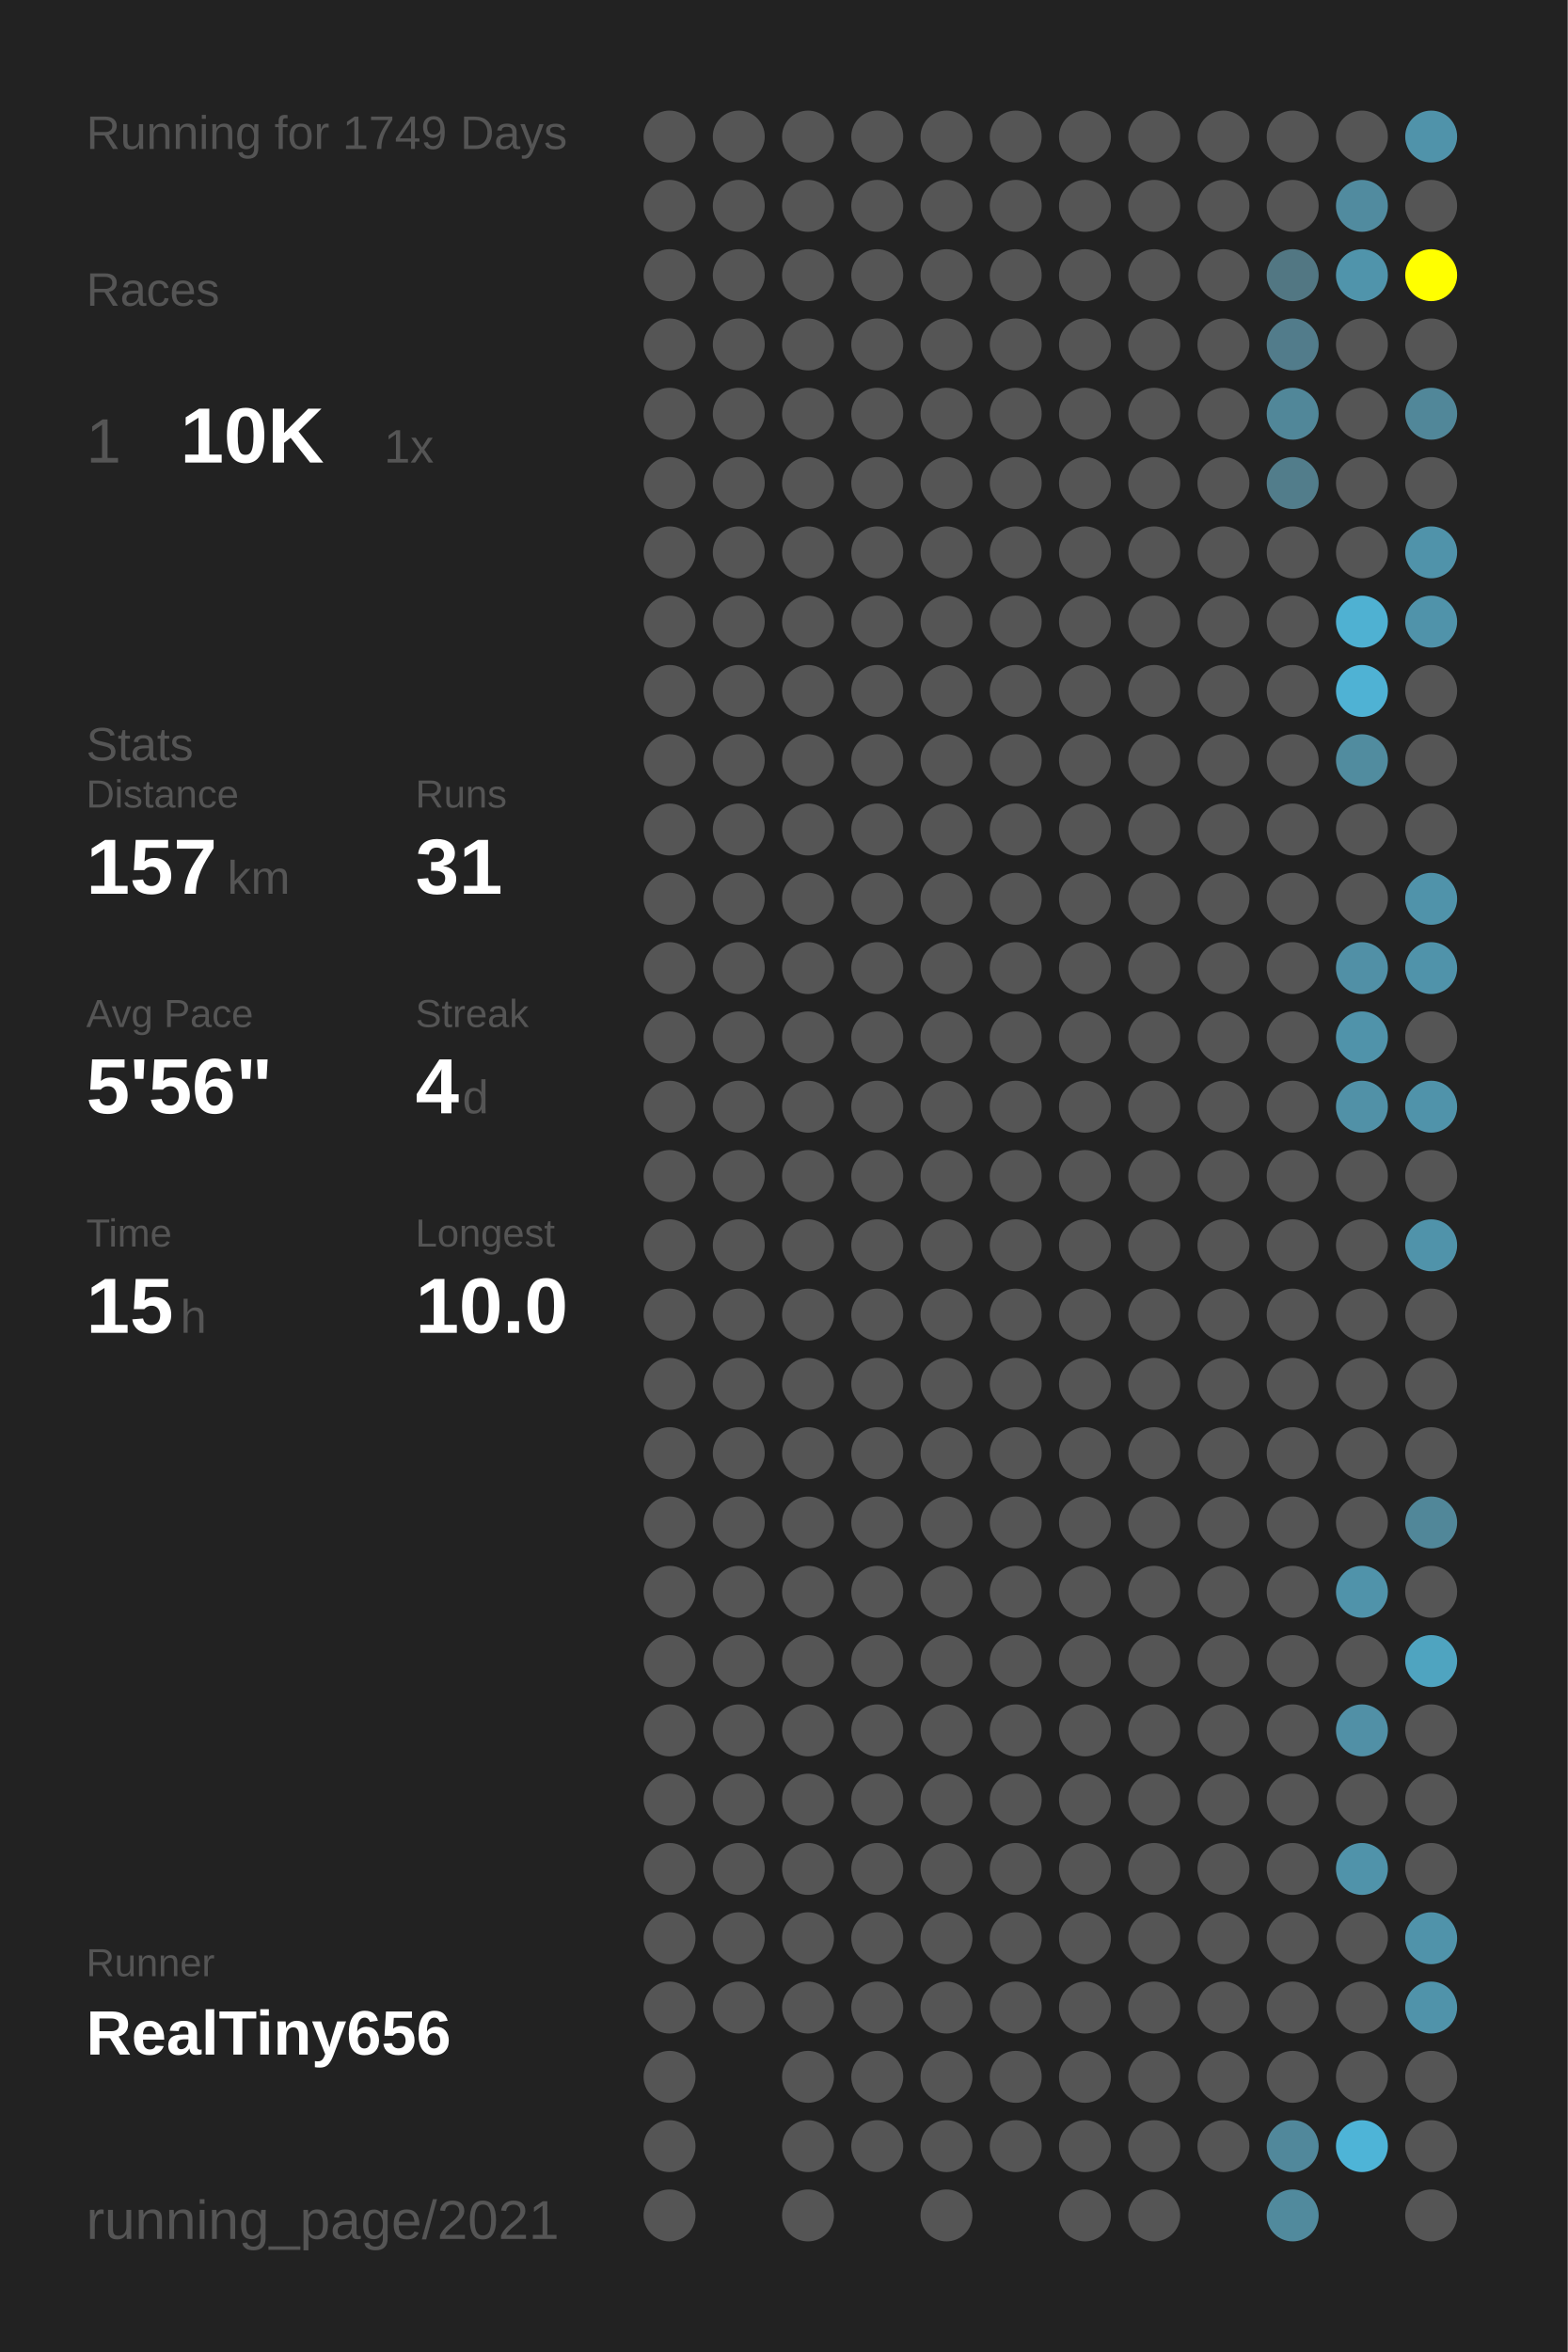
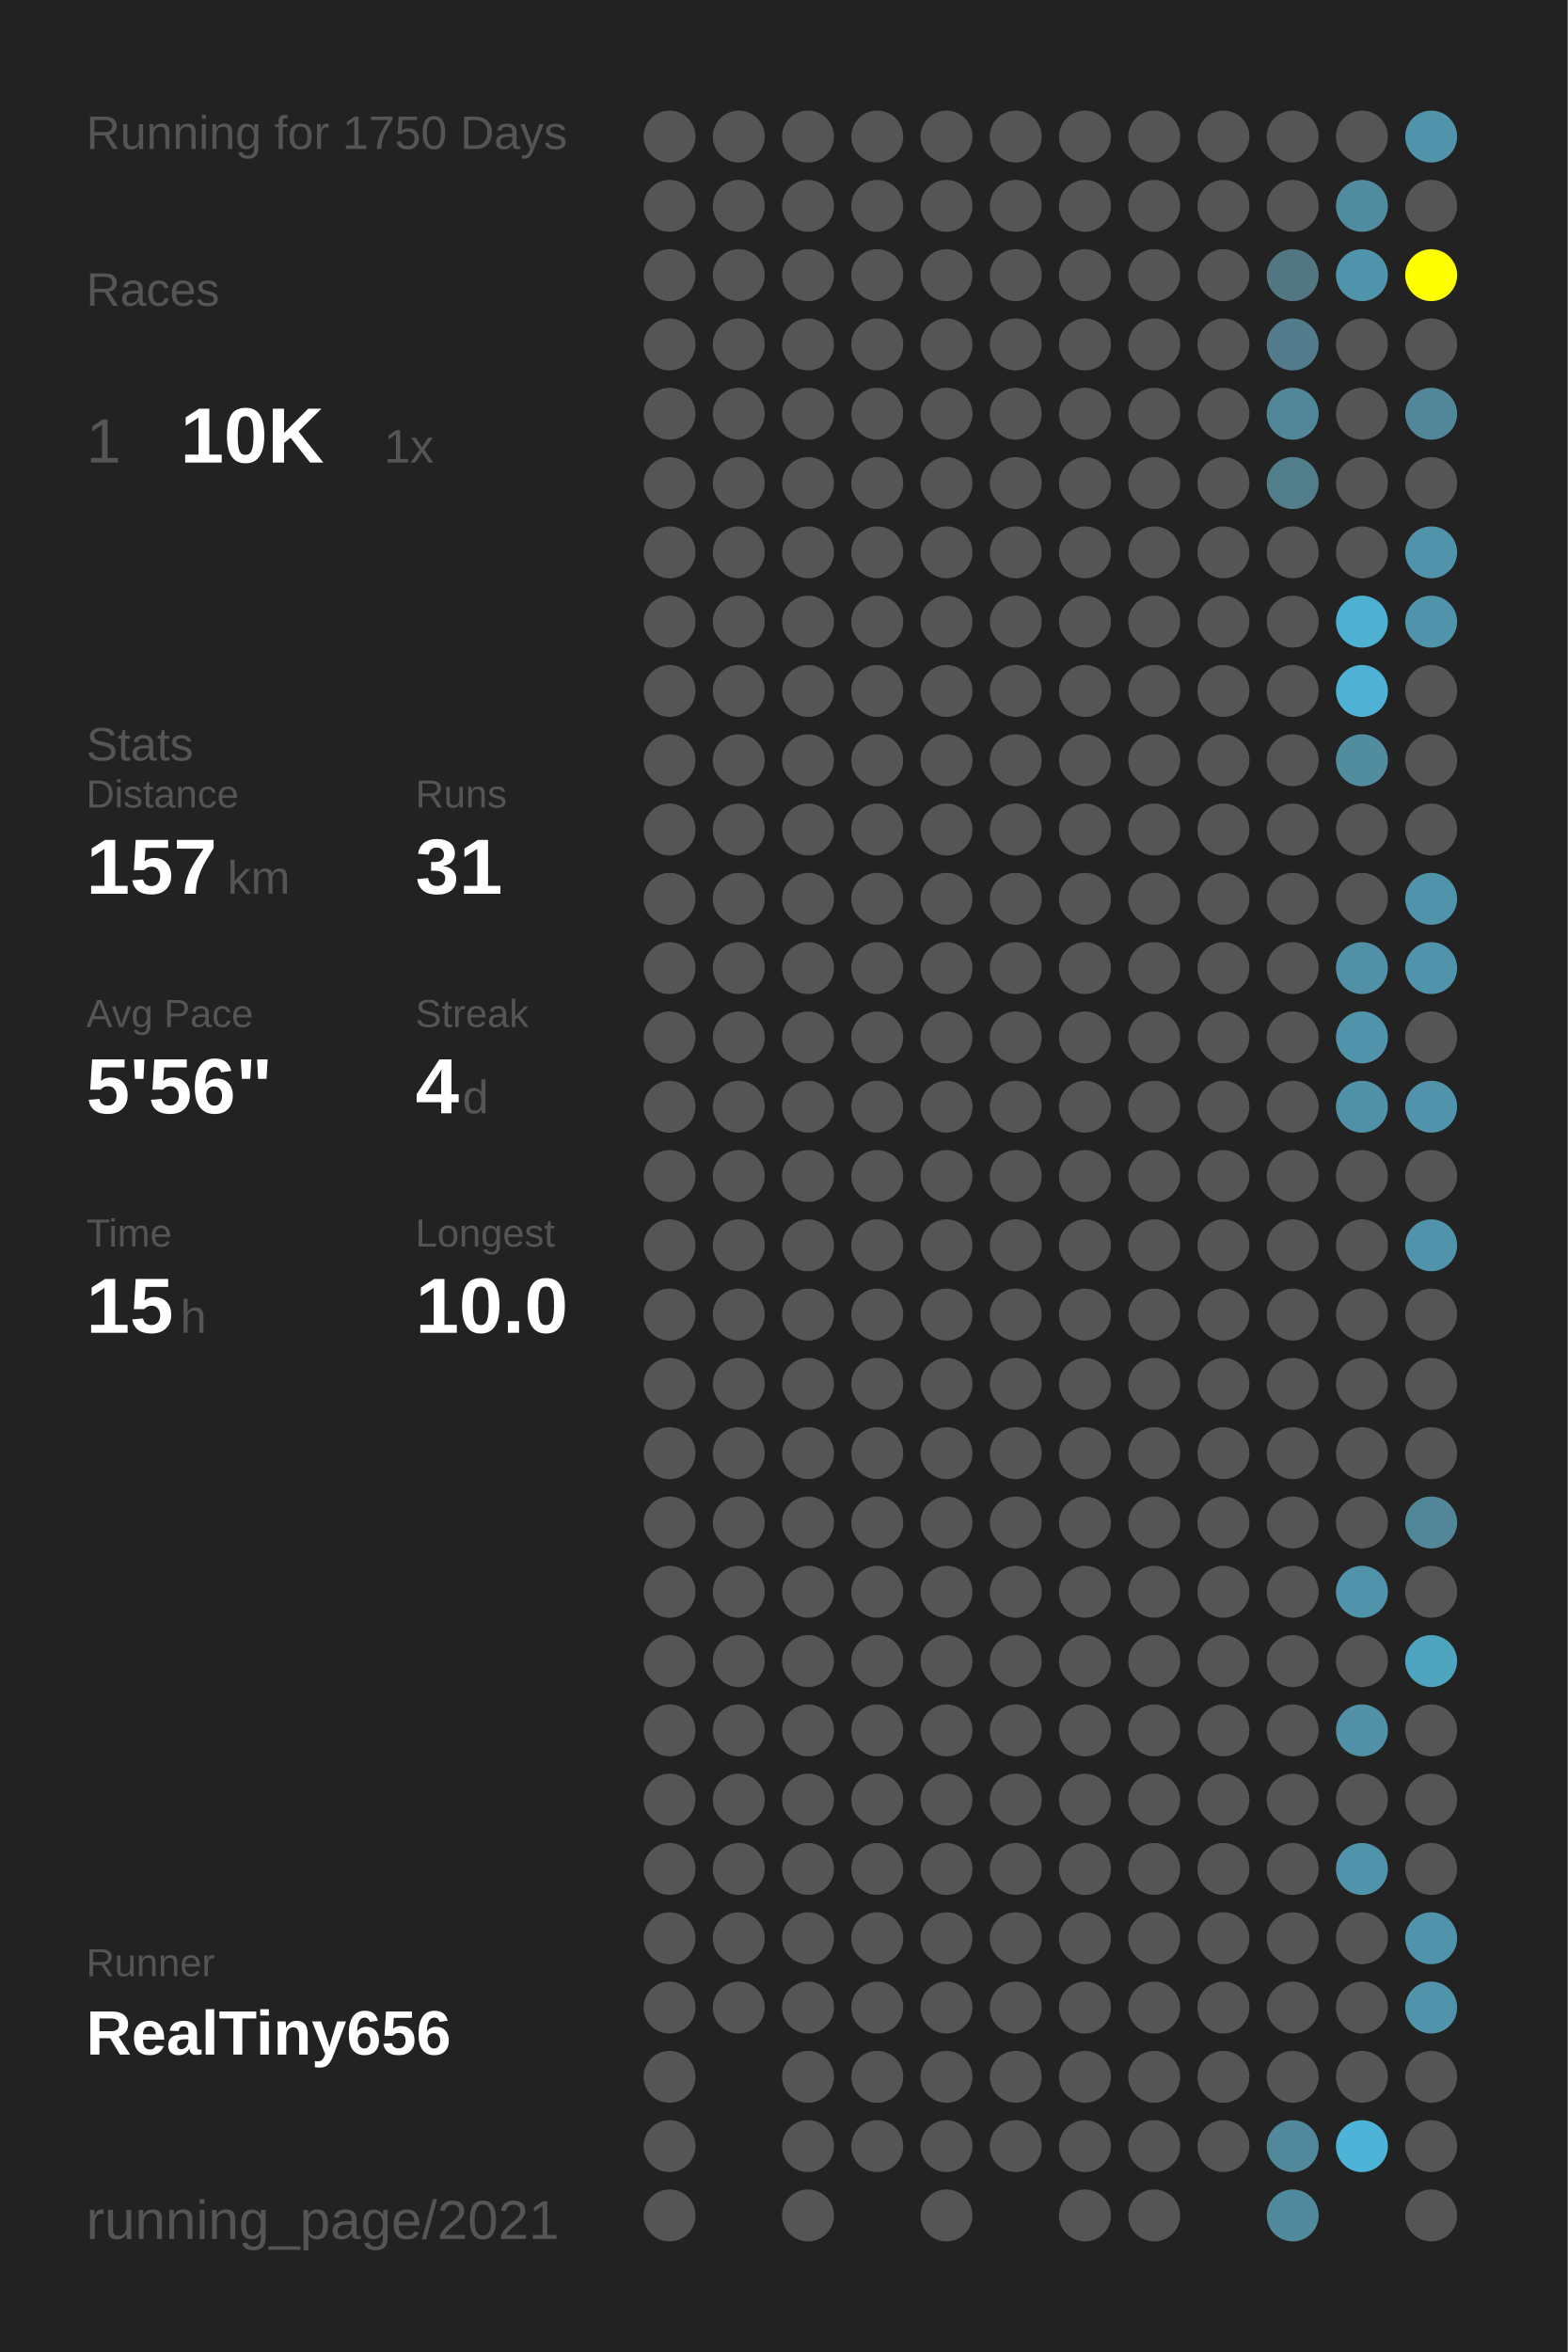
<svg xmlns="http://www.w3.org/2000/svg" baseProfile="full" height="300mm" version="1.1" viewBox="0,0,200,300" width="200mm">
  <defs />
  <rect fill="#222222" height="300" width="200" x="0" y="0" />
-   <text fill="#555555" style="font-size:6px; font-family:Arial;" x="11" y="19">Running for 1749 Days</text>
+   <text fill="#555555" style="font-size:6px; font-family:Arial;" x="11" y="19">Running for 1750 Days</text>
  <text fill="#555555" style="font-size:6px; font-family:Arial;" x="11" y="39">Races</text>
  <text fill="#555555" style="font-size:8px; font-family:Arial;" x="11" y="59">1</text>
  <text fill="#FFFFFF" style="font-size:10px; font-family:Arial; font-weight:bold;" x="23" y="59">10K</text>
  <text fill="#555555" style="font-size:6px; font-family:Arial;" x="49" y="59">1x</text>
  <text fill="#555555" style="font-size:6px; font-family:Arial;" x="11" y="97">Stats</text>
  <text fill="#555555" style="font-size:5px; font-family:Arial;" x="11" y="103">Distance</text>
  <text fill="#FFFFFF" style="font-size:10px; font-family:Arial; font-weight:bold;" x="11" y="114">157</text>
  <text fill="#555555" style="font-size:6px; font-family:Arial;" x="29" y="114">km</text>
  <text fill="#555555" style="font-size:5px; font-family:Arial;" x="53" y="103">Runs</text>
  <text fill="#FFFFFF" style="font-size:10px; font-family:Arial; font-weight:bold;" x="53" y="114">31</text>
  <text fill="#555555" style="font-size:5px; font-family:Arial;" x="11" y="131">Avg Pace</text>
  <text fill="#FFFFFF" style="font-size:10px; font-family:Arial; font-weight:bold;" x="11" y="142">5'56"</text>
  <text fill="#555555" style="font-size:5px; font-family:Arial;" x="53" y="131">Streak</text>
  <text fill="#FFFFFF" style="font-size:10px; font-family:Arial; font-weight:bold;" x="53" y="142">4</text>
  <text fill="#555555" style="font-size:6px; font-family:Arial;" x="59" y="142">d</text>
  <text fill="#555555" style="font-size:5px; font-family:Arial;" x="11" y="159">Time</text>
  <text fill="#FFFFFF" style="font-size:10px; font-family:Arial; font-weight:bold;" x="11" y="170">15</text>
  <text fill="#555555" style="font-size:6px; font-family:Arial;" x="23" y="170">h</text>
  <text fill="#555555" style="font-size:5px; font-family:Arial;" x="53" y="159">Longest</text>
  <text fill="#FFFFFF" style="font-size:10px; font-family:Arial; font-weight:bold;" x="53" y="170">10.0</text>
  <text fill="#555555" style="font-size:5px; font-family:Arial;" x="11" y="252.065">Runner</text>
  <text fill="#FFFFFF" style="font-size:8px; font-family:Arial; font-weight:bold;" x="11" y="262.065">RealTiny656</text>
  <text fill="#555555" style="font-size:7px; font-family:Arial;" x="11" y="285.581">running_page/2021</text>
  <circle cx="85.417" cy="17.419" fill="#555555" r="3.312" />
  <circle cx="85.417" cy="26.258" fill="#555555" r="3.312" />
  <circle cx="85.417" cy="35.097" fill="#555555" r="3.312" />
  <circle cx="85.417" cy="43.935" fill="#555555" r="3.312" />
  <circle cx="85.417" cy="52.774" fill="#555555" r="3.312" />
  <circle cx="85.417" cy="61.613" fill="#555555" r="3.312" />
  <circle cx="85.417" cy="70.452" fill="#555555" r="3.312" />
  <circle cx="85.417" cy="79.29" fill="#555555" r="3.312" />
  <circle cx="85.417" cy="88.129" fill="#555555" r="3.312" />
  <circle cx="85.417" cy="96.968" fill="#555555" r="3.312" />
  <circle cx="85.417" cy="105.806" fill="#555555" r="3.312" />
  <circle cx="85.417" cy="114.645" fill="#555555" r="3.312" />
  <circle cx="85.417" cy="123.484" fill="#555555" r="3.312" />
  <circle cx="85.417" cy="132.323" fill="#555555" r="3.312" />
  <circle cx="85.417" cy="141.161" fill="#555555" r="3.312" />
  <circle cx="85.417" cy="150" fill="#555555" r="3.312" />
  <circle cx="85.417" cy="158.839" fill="#555555" r="3.312" />
  <circle cx="85.417" cy="167.677" fill="#555555" r="3.312" />
  <circle cx="85.417" cy="176.516" fill="#555555" r="3.312" />
  <circle cx="85.417" cy="185.355" fill="#555555" r="3.312" />
  <circle cx="85.417" cy="194.194" fill="#555555" r="3.312" />
  <circle cx="85.417" cy="203.032" fill="#555555" r="3.312" />
  <circle cx="85.417" cy="211.871" fill="#555555" r="3.312" />
  <circle cx="85.417" cy="220.71" fill="#555555" r="3.312" />
  <circle cx="85.417" cy="229.548" fill="#555555" r="3.312" />
  <circle cx="85.417" cy="238.387" fill="#555555" r="3.312" />
  <circle cx="85.417" cy="247.226" fill="#555555" r="3.312" />
  <circle cx="85.417" cy="256.065" fill="#555555" r="3.312" />
  <circle cx="85.417" cy="264.903" fill="#555555" r="3.312" />
  <circle cx="85.417" cy="273.742" fill="#555555" r="3.312" />
  <circle cx="85.417" cy="282.581" fill="#555555" r="3.312" />
  <circle cx="94.25" cy="17.419" fill="#555555" r="3.312" />
  <circle cx="94.25" cy="26.258" fill="#555555" r="3.312" />
  <circle cx="94.25" cy="35.097" fill="#555555" r="3.312" />
  <circle cx="94.25" cy="43.935" fill="#555555" r="3.312" />
  <circle cx="94.25" cy="52.774" fill="#555555" r="3.312" />
  <circle cx="94.25" cy="61.613" fill="#555555" r="3.312" />
  <circle cx="94.25" cy="70.452" fill="#555555" r="3.312" />
  <circle cx="94.25" cy="79.29" fill="#555555" r="3.312" />
  <circle cx="94.25" cy="88.129" fill="#555555" r="3.312" />
  <circle cx="94.25" cy="96.968" fill="#555555" r="3.312" />
  <circle cx="94.25" cy="105.806" fill="#555555" r="3.312" />
  <circle cx="94.25" cy="114.645" fill="#555555" r="3.312" />
  <circle cx="94.25" cy="123.484" fill="#555555" r="3.312" />
  <circle cx="94.25" cy="132.323" fill="#555555" r="3.312" />
  <circle cx="94.25" cy="141.161" fill="#555555" r="3.312" />
  <circle cx="94.25" cy="150" fill="#555555" r="3.312" />
  <circle cx="94.25" cy="158.839" fill="#555555" r="3.312" />
  <circle cx="94.25" cy="167.677" fill="#555555" r="3.312" />
  <circle cx="94.25" cy="176.516" fill="#555555" r="3.312" />
  <circle cx="94.25" cy="185.355" fill="#555555" r="3.312" />
  <circle cx="94.25" cy="194.194" fill="#555555" r="3.312" />
  <circle cx="94.25" cy="203.032" fill="#555555" r="3.312" />
  <circle cx="94.25" cy="211.871" fill="#555555" r="3.312" />
  <circle cx="94.25" cy="220.71" fill="#555555" r="3.312" />
  <circle cx="94.25" cy="229.548" fill="#555555" r="3.312" />
  <circle cx="94.25" cy="238.387" fill="#555555" r="3.312" />
  <circle cx="94.25" cy="247.226" fill="#555555" r="3.312" />
  <circle cx="94.25" cy="256.065" fill="#555555" r="3.312" />
  <circle cx="103.083" cy="17.419" fill="#555555" r="3.312" />
  <circle cx="103.083" cy="26.258" fill="#555555" r="3.312" />
  <circle cx="103.083" cy="35.097" fill="#555555" r="3.312" />
  <circle cx="103.083" cy="43.935" fill="#555555" r="3.312" />
  <circle cx="103.083" cy="52.774" fill="#555555" r="3.312" />
  <circle cx="103.083" cy="61.613" fill="#555555" r="3.312" />
  <circle cx="103.083" cy="70.452" fill="#555555" r="3.312" />
  <circle cx="103.083" cy="79.29" fill="#555555" r="3.312" />
  <circle cx="103.083" cy="88.129" fill="#555555" r="3.312" />
  <circle cx="103.083" cy="96.968" fill="#555555" r="3.312" />
  <circle cx="103.083" cy="105.806" fill="#555555" r="3.312" />
  <circle cx="103.083" cy="114.645" fill="#555555" r="3.312" />
  <circle cx="103.083" cy="123.484" fill="#555555" r="3.312" />
  <circle cx="103.083" cy="132.323" fill="#555555" r="3.312" />
  <circle cx="103.083" cy="141.161" fill="#555555" r="3.312" />
  <circle cx="103.083" cy="150" fill="#555555" r="3.312" />
  <circle cx="103.083" cy="158.839" fill="#555555" r="3.312" />
  <circle cx="103.083" cy="167.677" fill="#555555" r="3.312" />
  <circle cx="103.083" cy="176.516" fill="#555555" r="3.312" />
  <circle cx="103.083" cy="185.355" fill="#555555" r="3.312" />
  <circle cx="103.083" cy="194.194" fill="#555555" r="3.312" />
  <circle cx="103.083" cy="203.032" fill="#555555" r="3.312" />
  <circle cx="103.083" cy="211.871" fill="#555555" r="3.312" />
  <circle cx="103.083" cy="220.71" fill="#555555" r="3.312" />
  <circle cx="103.083" cy="229.548" fill="#555555" r="3.312" />
  <circle cx="103.083" cy="238.387" fill="#555555" r="3.312" />
  <circle cx="103.083" cy="247.226" fill="#555555" r="3.312" />
  <circle cx="103.083" cy="256.065" fill="#555555" r="3.312" />
  <circle cx="103.083" cy="264.903" fill="#555555" r="3.312" />
  <circle cx="103.083" cy="273.742" fill="#555555" r="3.312" />
  <circle cx="103.083" cy="282.581" fill="#555555" r="3.312" />
  <circle cx="111.917" cy="17.419" fill="#555555" r="3.312" />
  <circle cx="111.917" cy="26.258" fill="#555555" r="3.312" />
  <circle cx="111.917" cy="35.097" fill="#555555" r="3.312" />
  <circle cx="111.917" cy="43.935" fill="#555555" r="3.312" />
  <circle cx="111.917" cy="52.774" fill="#555555" r="3.312" />
  <circle cx="111.917" cy="61.613" fill="#555555" r="3.312" />
  <circle cx="111.917" cy="70.452" fill="#555555" r="3.312" />
  <circle cx="111.917" cy="79.29" fill="#555555" r="3.312" />
  <circle cx="111.917" cy="88.129" fill="#555555" r="3.312" />
  <circle cx="111.917" cy="96.968" fill="#555555" r="3.312" />
  <circle cx="111.917" cy="105.806" fill="#555555" r="3.312" />
  <circle cx="111.917" cy="114.645" fill="#555555" r="3.312" />
  <circle cx="111.917" cy="123.484" fill="#555555" r="3.312" />
  <circle cx="111.917" cy="132.323" fill="#555555" r="3.312" />
  <circle cx="111.917" cy="141.161" fill="#555555" r="3.312" />
  <circle cx="111.917" cy="150" fill="#555555" r="3.312" />
  <circle cx="111.917" cy="158.839" fill="#555555" r="3.312" />
  <circle cx="111.917" cy="167.677" fill="#555555" r="3.312" />
  <circle cx="111.917" cy="176.516" fill="#555555" r="3.312" />
  <circle cx="111.917" cy="185.355" fill="#555555" r="3.312" />
  <circle cx="111.917" cy="194.194" fill="#555555" r="3.312" />
  <circle cx="111.917" cy="203.032" fill="#555555" r="3.312" />
  <circle cx="111.917" cy="211.871" fill="#555555" r="3.312" />
  <circle cx="111.917" cy="220.71" fill="#555555" r="3.312" />
  <circle cx="111.917" cy="229.548" fill="#555555" r="3.312" />
  <circle cx="111.917" cy="238.387" fill="#555555" r="3.312" />
  <circle cx="111.917" cy="247.226" fill="#555555" r="3.312" />
  <circle cx="111.917" cy="256.065" fill="#555555" r="3.312" />
  <circle cx="111.917" cy="264.903" fill="#555555" r="3.312" />
  <circle cx="111.917" cy="273.742" fill="#555555" r="3.312" />
  <circle cx="120.75" cy="17.419" fill="#555555" r="3.312" />
  <circle cx="120.75" cy="26.258" fill="#555555" r="3.312" />
  <circle cx="120.75" cy="35.097" fill="#555555" r="3.312" />
  <circle cx="120.75" cy="43.935" fill="#555555" r="3.312" />
  <circle cx="120.75" cy="52.774" fill="#555555" r="3.312" />
  <circle cx="120.75" cy="61.613" fill="#555555" r="3.312" />
  <circle cx="120.75" cy="70.452" fill="#555555" r="3.312" />
  <circle cx="120.75" cy="79.29" fill="#555555" r="3.312" />
  <circle cx="120.75" cy="88.129" fill="#555555" r="3.312" />
  <circle cx="120.75" cy="96.968" fill="#555555" r="3.312" />
  <circle cx="120.75" cy="105.806" fill="#555555" r="3.312" />
  <circle cx="120.75" cy="114.645" fill="#555555" r="3.312" />
  <circle cx="120.75" cy="123.484" fill="#555555" r="3.312" />
  <circle cx="120.75" cy="132.323" fill="#555555" r="3.312" />
  <circle cx="120.75" cy="141.161" fill="#555555" r="3.312" />
  <circle cx="120.75" cy="150" fill="#555555" r="3.312" />
  <circle cx="120.75" cy="158.839" fill="#555555" r="3.312" />
  <circle cx="120.75" cy="167.677" fill="#555555" r="3.312" />
  <circle cx="120.75" cy="176.516" fill="#555555" r="3.312" />
  <circle cx="120.75" cy="185.355" fill="#555555" r="3.312" />
  <circle cx="120.75" cy="194.194" fill="#555555" r="3.312" />
  <circle cx="120.75" cy="203.032" fill="#555555" r="3.312" />
  <circle cx="120.75" cy="211.871" fill="#555555" r="3.312" />
  <circle cx="120.75" cy="220.71" fill="#555555" r="3.312" />
  <circle cx="120.75" cy="229.548" fill="#555555" r="3.312" />
  <circle cx="120.75" cy="238.387" fill="#555555" r="3.312" />
  <circle cx="120.75" cy="247.226" fill="#555555" r="3.312" />
  <circle cx="120.75" cy="256.065" fill="#555555" r="3.312" />
  <circle cx="120.75" cy="264.903" fill="#555555" r="3.312" />
  <circle cx="120.75" cy="273.742" fill="#555555" r="3.312" />
  <circle cx="120.75" cy="282.581" fill="#555555" r="3.312" />
  <circle cx="129.583" cy="17.419" fill="#555555" r="3.312" />
  <circle cx="129.583" cy="26.258" fill="#555555" r="3.312" />
  <circle cx="129.583" cy="35.097" fill="#555555" r="3.312" />
  <circle cx="129.583" cy="43.935" fill="#555555" r="3.312" />
  <circle cx="129.583" cy="52.774" fill="#555555" r="3.312" />
  <circle cx="129.583" cy="61.613" fill="#555555" r="3.312" />
  <circle cx="129.583" cy="70.452" fill="#555555" r="3.312" />
  <circle cx="129.583" cy="79.29" fill="#555555" r="3.312" />
  <circle cx="129.583" cy="88.129" fill="#555555" r="3.312" />
  <circle cx="129.583" cy="96.968" fill="#555555" r="3.312" />
  <circle cx="129.583" cy="105.806" fill="#555555" r="3.312" />
  <circle cx="129.583" cy="114.645" fill="#555555" r="3.312" />
  <circle cx="129.583" cy="123.484" fill="#555555" r="3.312" />
  <circle cx="129.583" cy="132.323" fill="#555555" r="3.312" />
  <circle cx="129.583" cy="141.161" fill="#555555" r="3.312" />
  <circle cx="129.583" cy="150" fill="#555555" r="3.312" />
  <circle cx="129.583" cy="158.839" fill="#555555" r="3.312" />
  <circle cx="129.583" cy="167.677" fill="#555555" r="3.312" />
  <circle cx="129.583" cy="176.516" fill="#555555" r="3.312" />
  <circle cx="129.583" cy="185.355" fill="#555555" r="3.312" />
  <circle cx="129.583" cy="194.194" fill="#555555" r="3.312" />
  <circle cx="129.583" cy="203.032" fill="#555555" r="3.312" />
  <circle cx="129.583" cy="211.871" fill="#555555" r="3.312" />
  <circle cx="129.583" cy="220.71" fill="#555555" r="3.312" />
  <circle cx="129.583" cy="229.548" fill="#555555" r="3.312" />
  <circle cx="129.583" cy="238.387" fill="#555555" r="3.312" />
  <circle cx="129.583" cy="247.226" fill="#555555" r="3.312" />
  <circle cx="129.583" cy="256.065" fill="#555555" r="3.312" />
  <circle cx="129.583" cy="264.903" fill="#555555" r="3.312" />
  <circle cx="129.583" cy="273.742" fill="#555555" r="3.312" />
  <circle cx="138.417" cy="17.419" fill="#555555" r="3.312" />
  <circle cx="138.417" cy="26.258" fill="#555555" r="3.312" />
  <circle cx="138.417" cy="35.097" fill="#555555" r="3.312" />
  <circle cx="138.417" cy="43.935" fill="#555555" r="3.312" />
  <circle cx="138.417" cy="52.774" fill="#555555" r="3.312" />
  <circle cx="138.417" cy="61.613" fill="#555555" r="3.312" />
  <circle cx="138.417" cy="70.452" fill="#555555" r="3.312" />
  <circle cx="138.417" cy="79.29" fill="#555555" r="3.312" />
  <circle cx="138.417" cy="88.129" fill="#555555" r="3.312" />
  <circle cx="138.417" cy="96.968" fill="#555555" r="3.312" />
  <circle cx="138.417" cy="105.806" fill="#555555" r="3.312" />
  <circle cx="138.417" cy="114.645" fill="#555555" r="3.312" />
  <circle cx="138.417" cy="123.484" fill="#555555" r="3.312" />
  <circle cx="138.417" cy="132.323" fill="#555555" r="3.312" />
  <circle cx="138.417" cy="141.161" fill="#555555" r="3.312" />
  <circle cx="138.417" cy="150" fill="#555555" r="3.312" />
  <circle cx="138.417" cy="158.839" fill="#555555" r="3.312" />
  <circle cx="138.417" cy="167.677" fill="#555555" r="3.312" />
  <circle cx="138.417" cy="176.516" fill="#555555" r="3.312" />
  <circle cx="138.417" cy="185.355" fill="#555555" r="3.312" />
  <circle cx="138.417" cy="194.194" fill="#555555" r="3.312" />
  <circle cx="138.417" cy="203.032" fill="#555555" r="3.312" />
  <circle cx="138.417" cy="211.871" fill="#555555" r="3.312" />
  <circle cx="138.417" cy="220.71" fill="#555555" r="3.312" />
  <circle cx="138.417" cy="229.548" fill="#555555" r="3.312" />
  <circle cx="138.417" cy="238.387" fill="#555555" r="3.312" />
  <circle cx="138.417" cy="247.226" fill="#555555" r="3.312" />
  <circle cx="138.417" cy="256.065" fill="#555555" r="3.312" />
  <circle cx="138.417" cy="264.903" fill="#555555" r="3.312" />
  <circle cx="138.417" cy="273.742" fill="#555555" r="3.312" />
  <circle cx="138.417" cy="282.581" fill="#555555" r="3.312" />
  <circle cx="147.25" cy="17.419" fill="#555555" r="3.312" />
  <circle cx="147.25" cy="26.258" fill="#555555" r="3.312" />
  <circle cx="147.25" cy="35.097" fill="#555555" r="3.312" />
  <circle cx="147.25" cy="43.935" fill="#555555" r="3.312" />
  <circle cx="147.25" cy="52.774" fill="#555555" r="3.312" />
  <circle cx="147.25" cy="61.613" fill="#555555" r="3.312" />
  <circle cx="147.25" cy="70.452" fill="#555555" r="3.312" />
  <circle cx="147.25" cy="79.29" fill="#555555" r="3.312" />
  <circle cx="147.25" cy="88.129" fill="#555555" r="3.312" />
  <circle cx="147.25" cy="96.968" fill="#555555" r="3.312" />
  <circle cx="147.25" cy="105.806" fill="#555555" r="3.312" />
  <circle cx="147.25" cy="114.645" fill="#555555" r="3.312" />
  <circle cx="147.25" cy="123.484" fill="#555555" r="3.312" />
  <circle cx="147.25" cy="132.323" fill="#555555" r="3.312" />
  <circle cx="147.25" cy="141.161" fill="#555555" r="3.312" />
  <circle cx="147.25" cy="150" fill="#555555" r="3.312" />
  <circle cx="147.25" cy="158.839" fill="#555555" r="3.312" />
  <circle cx="147.25" cy="167.677" fill="#555555" r="3.312" />
  <circle cx="147.25" cy="176.516" fill="#555555" r="3.312" />
  <circle cx="147.25" cy="185.355" fill="#555555" r="3.312" />
  <circle cx="147.25" cy="194.194" fill="#555555" r="3.312" />
  <circle cx="147.25" cy="203.032" fill="#555555" r="3.312" />
  <circle cx="147.25" cy="211.871" fill="#555555" r="3.312" />
  <circle cx="147.25" cy="220.71" fill="#555555" r="3.312" />
  <circle cx="147.25" cy="229.548" fill="#555555" r="3.312" />
  <circle cx="147.25" cy="238.387" fill="#555555" r="3.312" />
  <circle cx="147.25" cy="247.226" fill="#555555" r="3.312" />
  <circle cx="147.25" cy="256.065" fill="#555555" r="3.312" />
  <circle cx="147.25" cy="264.903" fill="#555555" r="3.312" />
  <circle cx="147.25" cy="273.742" fill="#555555" r="3.312" />
  <circle cx="147.25" cy="282.581" fill="#555555" r="3.312" />
  <circle cx="156.083" cy="17.419" fill="#555555" r="3.312" />
  <circle cx="156.083" cy="26.258" fill="#555555" r="3.312" />
  <circle cx="156.083" cy="35.097" fill="#555555" r="3.312" />
  <circle cx="156.083" cy="43.935" fill="#555555" r="3.312" />
  <circle cx="156.083" cy="52.774" fill="#555555" r="3.312" />
  <circle cx="156.083" cy="61.613" fill="#555555" r="3.312" />
  <circle cx="156.083" cy="70.452" fill="#555555" r="3.312" />
  <circle cx="156.083" cy="79.29" fill="#555555" r="3.312" />
  <circle cx="156.083" cy="88.129" fill="#555555" r="3.312" />
  <circle cx="156.083" cy="96.968" fill="#555555" r="3.312" />
  <circle cx="156.083" cy="105.806" fill="#555555" r="3.312" />
  <circle cx="156.083" cy="114.645" fill="#555555" r="3.312" />
  <circle cx="156.083" cy="123.484" fill="#555555" r="3.312" />
  <circle cx="156.083" cy="132.323" fill="#555555" r="3.312" />
  <circle cx="156.083" cy="141.161" fill="#555555" r="3.312" />
  <circle cx="156.083" cy="150" fill="#555555" r="3.312" />
  <circle cx="156.083" cy="158.839" fill="#555555" r="3.312" />
  <circle cx="156.083" cy="167.677" fill="#555555" r="3.312" />
  <circle cx="156.083" cy="176.516" fill="#555555" r="3.312" />
  <circle cx="156.083" cy="185.355" fill="#555555" r="3.312" />
  <circle cx="156.083" cy="194.194" fill="#555555" r="3.312" />
  <circle cx="156.083" cy="203.032" fill="#555555" r="3.312" />
  <circle cx="156.083" cy="211.871" fill="#555555" r="3.312" />
  <circle cx="156.083" cy="220.71" fill="#555555" r="3.312" />
  <circle cx="156.083" cy="229.548" fill="#555555" r="3.312" />
  <circle cx="156.083" cy="238.387" fill="#555555" r="3.312" />
  <circle cx="156.083" cy="247.226" fill="#555555" r="3.312" />
  <circle cx="156.083" cy="256.065" fill="#555555" r="3.312" />
  <circle cx="156.083" cy="264.903" fill="#555555" r="3.312" />
  <circle cx="156.083" cy="273.742" fill="#555555" r="3.312" />
  <circle cx="164.917" cy="17.419" fill="#555555" r="3.312" />
  <circle cx="164.917" cy="26.258" fill="#555555" r="3.312" />
  <circle cx="164.917" cy="35.097" fill="#527783" r="3.312" />
  <circle cx="164.917" cy="43.935" fill="#527c8b" r="3.312" />
  <circle cx="164.917" cy="52.774" fill="#518799" r="3.312" />
  <circle cx="164.917" cy="61.613" fill="#527d8b" r="3.312" />
  <circle cx="164.917" cy="70.452" fill="#555555" r="3.312" />
  <circle cx="164.917" cy="79.29" fill="#555555" r="3.312" />
  <circle cx="164.917" cy="88.129" fill="#555555" r="3.312" />
  <circle cx="164.917" cy="96.968" fill="#555555" r="3.312" />
  <circle cx="164.917" cy="105.806" fill="#555555" r="3.312" />
  <circle cx="164.917" cy="114.645" fill="#555555" r="3.312" />
  <circle cx="164.917" cy="123.484" fill="#555555" r="3.312" />
  <circle cx="164.917" cy="132.323" fill="#555555" r="3.312" />
  <circle cx="164.917" cy="141.161" fill="#555555" r="3.312" />
  <circle cx="164.917" cy="150" fill="#555555" r="3.312" />
  <circle cx="164.917" cy="158.839" fill="#555555" r="3.312" />
  <circle cx="164.917" cy="167.677" fill="#555555" r="3.312" />
  <circle cx="164.917" cy="176.516" fill="#555555" r="3.312" />
  <circle cx="164.917" cy="185.355" fill="#555555" r="3.312" />
  <circle cx="164.917" cy="194.194" fill="#555555" r="3.312" />
  <circle cx="164.917" cy="203.032" fill="#555555" r="3.312" />
  <circle cx="164.917" cy="211.871" fill="#555555" r="3.312" />
  <circle cx="164.917" cy="220.71" fill="#555555" r="3.312" />
  <circle cx="164.917" cy="229.548" fill="#555555" r="3.312" />
  <circle cx="164.917" cy="238.387" fill="#555555" r="3.312" />
  <circle cx="164.917" cy="247.226" fill="#555555" r="3.312" />
  <circle cx="164.917" cy="256.065" fill="#555555" r="3.312" />
  <circle cx="164.917" cy="264.903" fill="#555555" r="3.312" />
  <circle cx="164.917" cy="273.742" fill="#51889b" r="3.312" />
  <circle cx="164.917" cy="282.581" fill="#518a9d" r="3.312" />
  <circle cx="173.75" cy="17.419" fill="#555555" r="3.312" />
  <circle cx="173.75" cy="26.258" fill="#518b9f" r="3.312" />
  <circle cx="173.75" cy="35.097" fill="#5094ab" r="3.312" />
  <circle cx="173.75" cy="43.935" fill="#555555" r="3.312" />
  <circle cx="173.75" cy="52.774" fill="#555555" r="3.312" />
  <circle cx="173.75" cy="61.613" fill="#555555" r="3.312" />
  <circle cx="173.75" cy="70.452" fill="#555555" r="3.312" />
  <circle cx="173.75" cy="79.29" fill="#4fb1d2" r="3.312" />
  <circle cx="173.75" cy="88.129" fill="#4fb2d4" r="3.312" />
  <circle cx="173.75" cy="96.968" fill="#518c9f" r="3.312" />
  <circle cx="173.75" cy="105.806" fill="#555555" r="3.312" />
  <circle cx="173.75" cy="114.645" fill="#555555" r="3.312" />
  <circle cx="173.75" cy="123.484" fill="#5190a6" r="3.312" />
  <circle cx="173.75" cy="132.323" fill="#5093aa" r="3.312" />
  <circle cx="173.75" cy="141.161" fill="#5191a7" r="3.312" />
  <circle cx="173.75" cy="150" fill="#555555" r="3.312" />
  <circle cx="173.75" cy="158.839" fill="#555555" r="3.312" />
  <circle cx="173.75" cy="167.677" fill="#555555" r="3.312" />
  <circle cx="173.75" cy="176.516" fill="#555555" r="3.312" />
  <circle cx="173.75" cy="185.355" fill="#555555" r="3.312" />
  <circle cx="173.75" cy="194.194" fill="#555555" r="3.312" />
  <circle cx="173.75" cy="203.032" fill="#5093aa" r="3.312" />
  <circle cx="173.75" cy="211.871" fill="#555555" r="3.312" />
  <circle cx="173.75" cy="220.71" fill="#5190a6" r="3.312" />
  <circle cx="173.75" cy="229.548" fill="#555555" r="3.312" />
  <circle cx="173.75" cy="238.387" fill="#5093aa" r="3.312" />
  <circle cx="173.75" cy="247.226" fill="#555555" r="3.312" />
  <circle cx="173.75" cy="256.065" fill="#555555" r="3.312" />
  <circle cx="173.75" cy="264.903" fill="#555555" r="3.312" />
  <circle cx="173.75" cy="273.742" fill="#4eb4d7" r="3.312" />
  <circle cx="182.583" cy="17.419" fill="#5093aa" r="3.312" />
  <circle cx="182.583" cy="26.258" fill="#555555" r="3.312" />
  <circle cx="182.583" cy="35.097" fill="#FFFF00" r="3.312" />
  <circle cx="182.583" cy="43.935" fill="#555555" r="3.312" />
  <circle cx="182.583" cy="52.774" fill="#518799" r="3.312" />
  <circle cx="182.583" cy="61.613" fill="#555555" r="3.312" />
  <circle cx="182.583" cy="70.452" fill="#5093aa" r="3.312" />
  <circle cx="182.583" cy="79.29" fill="#5093aa" r="3.312" />
  <circle cx="182.583" cy="88.129" fill="#555555" r="3.312" />
  <circle cx="182.583" cy="96.968" fill="#555555" r="3.312" />
  <circle cx="182.583" cy="105.806" fill="#555555" r="3.312" />
  <circle cx="182.583" cy="114.645" fill="#5093aa" r="3.312" />
  <circle cx="182.583" cy="123.484" fill="#5093aa" r="3.312" />
  <circle cx="182.583" cy="132.323" fill="#555555" r="3.312" />
  <circle cx="182.583" cy="141.161" fill="#5093aa" r="3.312" />
  <circle cx="182.583" cy="150" fill="#555555" r="3.312" />
  <circle cx="182.583" cy="158.839" fill="#5093aa" r="3.312" />
  <circle cx="182.583" cy="167.677" fill="#555555" r="3.312" />
  <circle cx="182.583" cy="176.516" fill="#555555" r="3.312" />
  <circle cx="182.583" cy="185.355" fill="#555555" r="3.312" />
  <circle cx="182.583" cy="194.194" fill="#518799" r="3.312" />
  <circle cx="182.583" cy="203.032" fill="#555555" r="3.312" />
  <circle cx="182.583" cy="211.871" fill="#4fa4c0" r="3.312" />
  <circle cx="182.583" cy="220.71" fill="#555555" r="3.312" />
  <circle cx="182.583" cy="229.548" fill="#555555" r="3.312" />
  <circle cx="182.583" cy="238.387" fill="#555555" r="3.312" />
  <circle cx="182.583" cy="247.226" fill="#5093aa" r="3.312" />
  <circle cx="182.583" cy="256.065" fill="#5093aa" r="3.312" />
  <circle cx="182.583" cy="264.903" fill="#555555" r="3.312" />
  <circle cx="182.583" cy="273.742" fill="#555555" r="3.312" />
  <circle cx="182.583" cy="282.581" fill="#555555" r="3.312" />
</svg>
